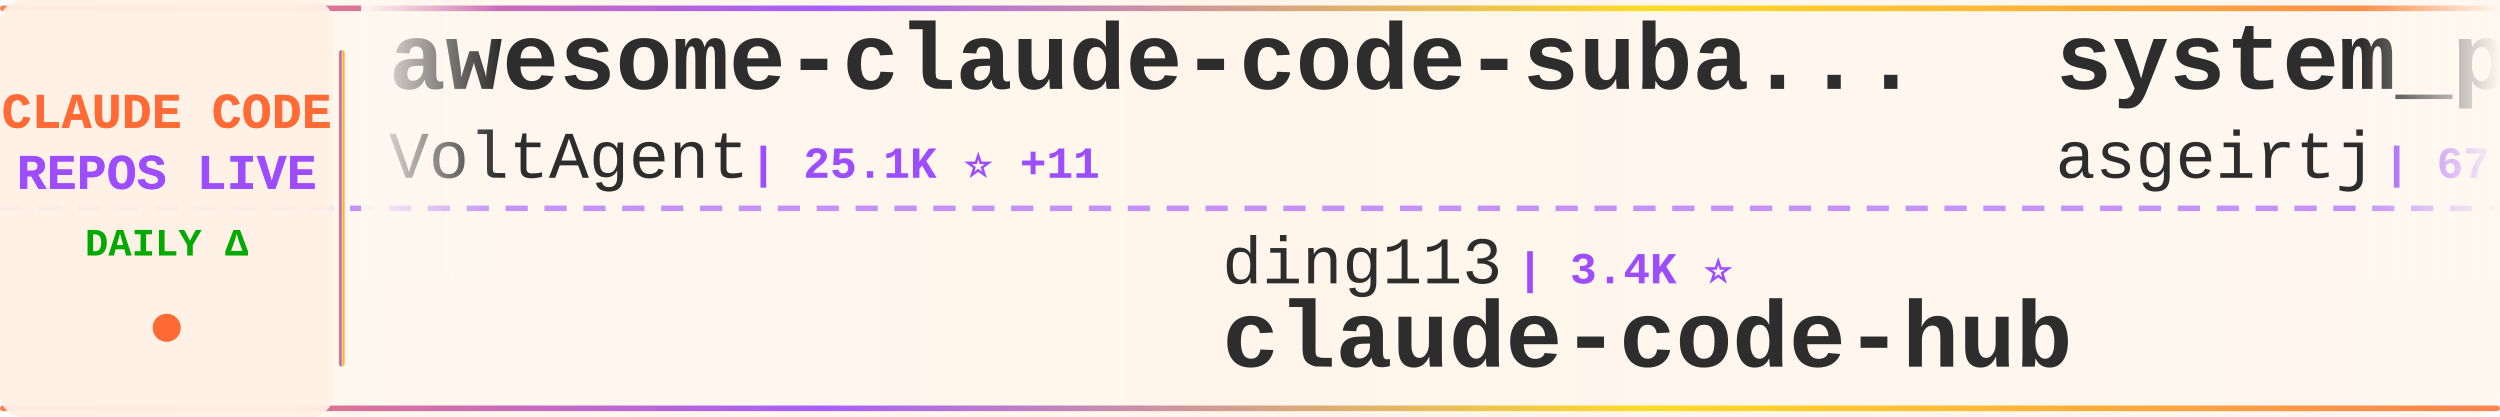
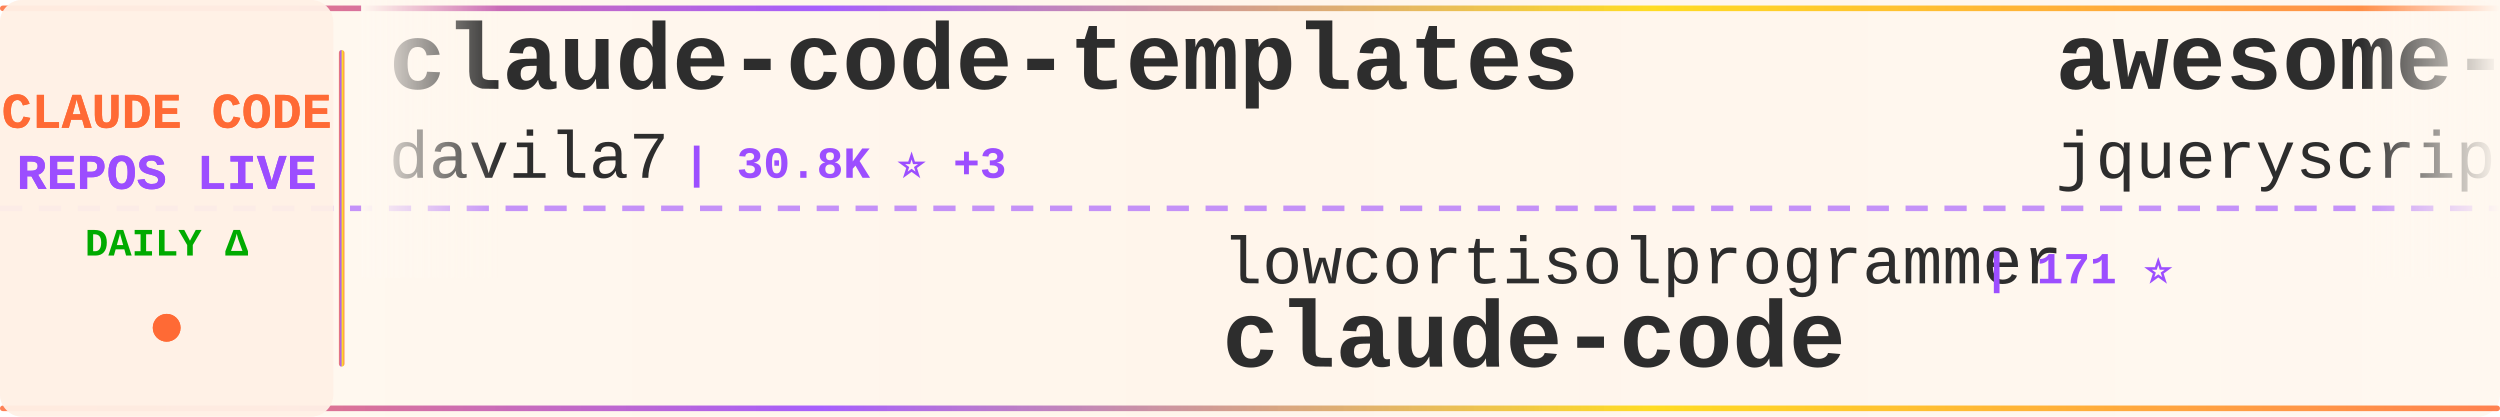
<svg xmlns="http://www.w3.org/2000/svg" width="900" height="150">
  <defs>
    <linearGradient id="tickerBg" x1="0%" y1="0%" x2="100%" y2="0%">
      <stop offset="0%" style="stop-color:#fff8f0;stop-opacity:0.98" />
      <stop offset="50%" style="stop-color:#fff5eb;stop-opacity:1" />
      <stop offset="100%" style="stop-color:#fff8f0;stop-opacity:0.98" />
    </linearGradient>
    <linearGradient id="borderGrad" x1="0%" y1="0%" x2="100%" y2="0%">
      <stop offset="0%" style="stop-color:#FF6B35;stop-opacity:0.85">
        <animate attributeName="stop-opacity" values="0.85;1;0.85" dur="2s" repeatCount="indefinite" />
      </stop>
      <stop offset="33%" style="stop-color:#9C4EFF;stop-opacity:0.9">
        <animate attributeName="stop-opacity" values="0.9;1;0.9" dur="2.2s" repeatCount="indefinite" />
      </stop>
      <stop offset="66%" style="stop-color:#FFD700;stop-opacity:0.85">
        <animate attributeName="stop-opacity" values="0.85;1;0.85" dur="1.8s" repeatCount="indefinite" />
      </stop>
      <stop offset="100%" style="stop-color:#FF6B35;stop-opacity:0.85">
        <animate attributeName="stop-opacity" values="0.85;1;0.85" dur="2s" repeatCount="indefinite" />
      </stop>
    </linearGradient>
    <filter id="textGlow">
      <feGaussianBlur stdDeviation="0.15" result="coloredBlur" />
      <feMerge>
        <feMergeNode in="coloredBlur" />
        <feMergeNode in="SourceGraphic" />
      </feMerge>
    </filter>
    <filter id="metricGlow">
      <feGaussianBlur stdDeviation="0.2" result="coloredBlur" />
      <feMerge>
        <feMergeNode in="coloredBlur" />
        <feMergeNode in="SourceGraphic" />
      </feMerge>
    </filter>
    <linearGradient id="leftFade" x1="0%" y1="0%" x2="100%" y2="0%">
      <stop offset="0%" style="stop-color:#fff8f0;stop-opacity:1" />
      <stop offset="100%" style="stop-color:#fff8f0;stop-opacity:0" />
    </linearGradient>
    <linearGradient id="rightFade" x1="0%" y1="0%" x2="100%" y2="0%">
      <stop offset="0%" style="stop-color:#fff8f0;stop-opacity:0" />
      <stop offset="100%" style="stop-color:#fff8f0;stop-opacity:1" />
    </linearGradient>
  </defs>
  <rect width="900" height="150" fill="url(#tickerBg)" rx="8" />
  <rect x="0" y="2" width="900" height="2" fill="url(#borderGrad)" rx="1" />
  <rect x="0" y="146" width="900" height="2" fill="url(#borderGrad)" rx="1" />
  <line x1="0" y1="75" x2="900" y2="75" stroke="#9C4EFF" stroke-width="2" stroke-dasharray="8 6" opacity="0.6" />
  <rect x="0" y="0" width="120" height="150" fill="#fff0e6" opacity="0.95" rx="8" />
  <text x="60" y="46" font-family="'Courier New', monospace" font-size="18" font-weight="bold" fill="#FF6B35" text-anchor="middle" filter="url(#textGlow)">
    CLAUDE CODE
  </text>
  <text x="60" y="68" font-family="'Courier New', monospace" font-size="18" font-weight="bold" fill="#9C4EFF" text-anchor="middle" filter="url(#textGlow)">
    REPOS LIVE
  </text>
  <text x="60" y="92" font-family="'Courier New', monospace" font-size="14" font-weight="bold" fill="#00aa00" text-anchor="middle">
    DAILY Δ
  </text>
  <circle cx="60" cy="118" r="5" fill="#FF6B35" filter="url(#metricGlow)">
    <animate attributeName="r" values="4;6;4" dur="1.5s" repeatCount="indefinite" />
    <animate attributeName="opacity" values="0.6;1;0.6" dur="1.5s" repeatCount="indefinite" />
  </circle>
  <rect x="122" y="18" width="2" height="114" fill="url(#borderGrad)" rx="1" />
  <clipPath id="tickerClip">
    <rect x="130" y="0" width="770" height="150" />
  </clipPath>
  <g clip-path="url(#tickerClip)">
    <g id="tickerItems">
      <animateTransform attributeName="transform" attributeType="XML" type="translate" from="0 0" to="-3000 0" dur="54s" repeatCount="indefinite" />
      <g transform="translate(0, 0)">
-         <text x="140" y="32" font-family="'Courier New', monospace" font-size="34" font-weight="bold" fill="#2d2d2d">awesome-claude-code-suba...</text>
-         <text x="140" y="64" font-family="'Courier New', monospace" font-size="24" font-weight="normal" fill="#2d2d2d" opacity="1.0">VoltAgent</text>
-         <text x="270" y="64" font-family="'Courier New', monospace" font-size="16" font-weight="bold" fill="#9C4EFF"> | 25.1K ⭐ +11</text>
+         <text x="140" y="32" font-family="'Courier New', monospace" font-size="34" font-weight="bold" fill="#2d2d2d">claude-code-templates</text>
+         <text x="140" y="64" font-family="'Courier New', monospace" font-size="24" font-weight="normal" fill="#2d2d2d" opacity="1.0">davila7</text>
+         <text x="246" y="64" font-family="'Courier New', monospace" font-size="16" font-weight="bold" fill="#9C4EFF"> | 30.8K ⭐ +3</text>
      </g>
      <g transform="translate(300, 0)">
-         <text x="140" y="102" font-family="'Courier New', monospace" font-size="24" font-weight="normal" fill="#2d2d2d" opacity="1.0">ding113</text>
-         <text x="246" y="102" font-family="'Courier New', monospace" font-size="16" font-weight="bold" fill="#9C4EFF"> | 3.4K ⭐</text>
-         <text x="140" y="132" font-family="'Courier New', monospace" font-size="34" font-weight="bold" fill="#2d2d2d">claude-code-hub</text>
+         <text x="140" y="102" font-family="'Courier New', monospace" font-size="24" font-weight="normal" fill="#2d2d2d" opacity="1.0">lowcortisolprogrammer</text>
+         <text x="414" y="102" font-family="'Courier New', monospace" font-size="16" font-weight="bold" fill="#9C4EFF"> | 171 ⭐</text>
+         <text x="140" y="132" font-family="'Courier New', monospace" font-size="34" font-weight="bold" fill="#2d2d2d">claude-code</text>
      </g>
      <g transform="translate(600, 0)">
-         <text x="140" y="32" font-family="'Courier New', monospace" font-size="34" font-weight="bold" fill="#2d2d2d">system_prompts_leaks</text>
-         <text x="140" y="64" font-family="'Courier New', monospace" font-size="24" font-weight="normal" fill="#2d2d2d" opacity="1.0">asgeirtj</text>
-         <text x="258" y="64" font-family="'Courier New', monospace" font-size="16" font-weight="bold" fill="#9C4EFF"> | 67.4K ⭐ +37</text>
+         <text x="140" y="32" font-family="'Courier New', monospace" font-size="34" font-weight="bold" fill="#2d2d2d">awesome-claude-code</text>
+         <text x="140" y="64" font-family="'Courier New', monospace" font-size="24" font-weight="normal" fill="#2d2d2d" opacity="1.0">jqueryscript</text>
+         <text x="306" y="64" font-family="'Courier New', monospace" font-size="16" font-weight="bold" fill="#9C4EFF"> | 516 ⭐</text>
      </g>
      <g transform="translate(900, 0)">
-         <text x="140" y="102" font-family="'Courier New', monospace" font-size="24" font-weight="normal" fill="#2d2d2d" opacity="1.0">Donchitos</text>
-         <text x="270" y="102" font-family="'Courier New', monospace" font-size="16" font-weight="bold" fill="#9C4EFF"> | 25.2K ⭐ +11</text>
-         <text x="140" y="132" font-family="'Courier New', monospace" font-size="34" font-weight="bold" fill="#2d2d2d">Claude-Code-Game-Studios</text>
+         <text x="140" y="102" font-family="'Courier New', monospace" font-size="24" font-weight="normal" fill="#2d2d2d" opacity="1.0">affaan-m</text>
+         <text x="258" y="102" font-family="'Courier New', monospace" font-size="16" font-weight="bold" fill="#9C4EFF"> | 261.0K ⭐ +256</text>
+         <text x="140" y="132" font-family="'Courier New', monospace" font-size="34" font-weight="bold" fill="#2d2d2d">ECC</text>
      </g>
      <g transform="translate(1200, 0)">
-         <text x="140" y="32" font-family="'Courier New', monospace" font-size="34" font-weight="bold" fill="#2d2d2d">claude-code</text>
-         <text x="140" y="64" font-family="'Courier New', monospace" font-size="24" font-weight="normal" fill="#2d2d2d" opacity="1.0">codeaashu</text>
-         <text x="270" y="64" font-family="'Courier New', monospace" font-size="16" font-weight="bold" fill="#9C4EFF"> | 3.3K ⭐ +3</text>
+         <text x="140" y="32" font-family="'Courier New', monospace" font-size="34" font-weight="bold" fill="#2d2d2d">claude-code-rev</text>
+         <text x="140" y="64" font-family="'Courier New', monospace" font-size="24" font-weight="normal" fill="#2d2d2d" opacity="1.0">oboard</text>
+         <text x="234" y="64" font-family="'Courier New', monospace" font-size="16" font-weight="bold" fill="#9C4EFF"> | 3.3K ⭐</text>
      </g>
      <g transform="translate(1500, 0)">
        <text x="140" y="102" font-family="'Courier New', monospace" font-size="24" font-weight="normal" fill="#2d2d2d" opacity="1.0">anthropics</text>
-         <text x="282" y="102" font-family="'Courier New', monospace" font-size="16" font-weight="bold" fill="#9C4EFF"> | 8.9K ⭐ +3</text>
+         <text x="282" y="102" font-family="'Courier New', monospace" font-size="16" font-weight="bold" fill="#9C4EFF"> | 8.9K ⭐ +1</text>
        <text x="140" y="132" font-family="'Courier New', monospace" font-size="34" font-weight="bold" fill="#2d2d2d">claude-code-action</text>
      </g>
      <g transform="translate(1800, 0)">
-         <text x="140" y="32" font-family="'Courier New', monospace" font-size="34" font-weight="bold" fill="#2d2d2d">ralph-claude-code</text>
-         <text x="140" y="64" font-family="'Courier New', monospace" font-size="24" font-weight="normal" fill="#2d2d2d" opacity="1.0">frankbria</text>
-         <text x="270" y="64" font-family="'Courier New', monospace" font-size="16" font-weight="bold" fill="#9C4EFF"> | 9.6K ⭐ +1</text>
+         <text x="140" y="32" font-family="'Courier New', monospace" font-size="34" font-weight="bold" fill="#2d2d2d">awesome-claude-code-tool...</text>
+         <text x="140" y="64" font-family="'Courier New', monospace" font-size="24" font-weight="normal" fill="#2d2d2d" opacity="1.0">rohitg00</text>
+         <text x="258" y="64" font-family="'Courier New', monospace" font-size="16" font-weight="bold" fill="#9C4EFF"> | 2.6K ⭐ +1</text>
      </g>
      <g transform="translate(2100, 0)">
-         <text x="140" y="102" font-family="'Courier New', monospace" font-size="24" font-weight="normal" fill="#2d2d2d" opacity="1.0">hangsman</text>
-         <text x="258" y="102" font-family="'Courier New', monospace" font-size="16" font-weight="bold" fill="#9C4EFF"> | 794 ⭐</text>
-         <text x="140" y="132" font-family="'Courier New', monospace" font-size="34" font-weight="bold" fill="#2d2d2d">claude-code-source</text>
+         <text x="140" y="102" font-family="'Courier New', monospace" font-size="24" font-weight="normal" fill="#2d2d2d" opacity="1.0">Tinkeringg-Lab</text>
+         <text x="330" y="102" font-family="'Courier New', monospace" font-size="16" font-weight="bold" fill="#9C4EFF"> | 212 ⭐</text>
+         <text x="140" y="132" font-family="'Courier New', monospace" font-size="34" font-weight="bold" fill="#2d2d2d">claude-code</text>
      </g>
      <g transform="translate(2400, 0)">
-         <text x="140" y="32" font-family="'Courier New', monospace" font-size="34" font-weight="bold" fill="#2d2d2d">ECC</text>
-         <text x="140" y="64" font-family="'Courier New', monospace" font-size="24" font-weight="normal" fill="#2d2d2d" opacity="1.0">affaan-m</text>
-         <text x="258" y="64" font-family="'Courier New', monospace" font-size="16" font-weight="bold" fill="#9C4EFF"> | 260.8K ⭐ +359</text>
+         <text x="140" y="32" font-family="'Courier New', monospace" font-size="34" font-weight="bold" fill="#2d2d2d">ClaudeCode-Portable</text>
+         <text x="140" y="64" font-family="'Courier New', monospace" font-size="24" font-weight="normal" fill="#2d2d2d" opacity="1.0">techjarves</text>
+         <text x="282" y="64" font-family="'Courier New', monospace" font-size="16" font-weight="bold" fill="#9C4EFF"> | 1.5K ⭐</text>
      </g>
      <g transform="translate(2700, 0)">
-         <text x="140" y="102" font-family="'Courier New', monospace" font-size="24" font-weight="normal" fill="#2d2d2d" opacity="1.0">chauncygu</text>
-         <text x="270" y="102" font-family="'Courier New', monospace" font-size="16" font-weight="bold" fill="#9C4EFF"> | 2.8K ⭐ +1</text>
-         <text x="140" y="132" font-family="'Courier New', monospace" font-size="34" font-weight="bold" fill="#2d2d2d">collection-claude-code-s...</text>
+         <text x="140" y="102" font-family="'Courier New', monospace" font-size="24" font-weight="normal" fill="#2d2d2d" opacity="1.0">disler</text>
+         <text x="234" y="102" font-family="'Courier New', monospace" font-size="16" font-weight="bold" fill="#9C4EFF"> | 1.7K ⭐ +1</text>
+         <text x="140" y="132" font-family="'Courier New', monospace" font-size="34" font-weight="bold" fill="#2d2d2d">pi-vs-claude-code</text>
      </g>
      <g transform="translate(3000, 0)">
-         <text x="140" y="32" font-family="'Courier New', monospace" font-size="34" font-weight="bold" fill="#2d2d2d">awesome-claude-code-suba...</text>
-         <text x="140" y="64" font-family="'Courier New', monospace" font-size="24" font-weight="normal" fill="#2d2d2d" opacity="1.0">VoltAgent</text>
-         <text x="270" y="64" font-family="'Courier New', monospace" font-size="16" font-weight="bold" fill="#9C4EFF"> | 25.1K ⭐ +11</text>
+         <text x="140" y="32" font-family="'Courier New', monospace" font-size="34" font-weight="bold" fill="#2d2d2d">claude-code-templates</text>
+         <text x="140" y="64" font-family="'Courier New', monospace" font-size="24" font-weight="normal" fill="#2d2d2d" opacity="1.0">davila7</text>
+         <text x="246" y="64" font-family="'Courier New', monospace" font-size="16" font-weight="bold" fill="#9C4EFF"> | 30.8K ⭐ +3</text>
      </g>
      <g transform="translate(3300, 0)">
-         <text x="140" y="102" font-family="'Courier New', monospace" font-size="24" font-weight="normal" fill="#2d2d2d" opacity="1.0">ding113</text>
-         <text x="246" y="102" font-family="'Courier New', monospace" font-size="16" font-weight="bold" fill="#9C4EFF"> | 3.4K ⭐</text>
-         <text x="140" y="132" font-family="'Courier New', monospace" font-size="34" font-weight="bold" fill="#2d2d2d">claude-code-hub</text>
+         <text x="140" y="102" font-family="'Courier New', monospace" font-size="24" font-weight="normal" fill="#2d2d2d" opacity="1.0">lowcortisolprogrammer</text>
+         <text x="414" y="102" font-family="'Courier New', monospace" font-size="16" font-weight="bold" fill="#9C4EFF"> | 171 ⭐</text>
+         <text x="140" y="132" font-family="'Courier New', monospace" font-size="34" font-weight="bold" fill="#2d2d2d">claude-code</text>
      </g>
      <g transform="translate(3600, 0)">
-         <text x="140" y="32" font-family="'Courier New', monospace" font-size="34" font-weight="bold" fill="#2d2d2d">system_prompts_leaks</text>
-         <text x="140" y="64" font-family="'Courier New', monospace" font-size="24" font-weight="normal" fill="#2d2d2d" opacity="1.0">asgeirtj</text>
-         <text x="258" y="64" font-family="'Courier New', monospace" font-size="16" font-weight="bold" fill="#9C4EFF"> | 67.4K ⭐ +37</text>
+         <text x="140" y="32" font-family="'Courier New', monospace" font-size="34" font-weight="bold" fill="#2d2d2d">awesome-claude-code</text>
+         <text x="140" y="64" font-family="'Courier New', monospace" font-size="24" font-weight="normal" fill="#2d2d2d" opacity="1.0">jqueryscript</text>
+         <text x="306" y="64" font-family="'Courier New', monospace" font-size="16" font-weight="bold" fill="#9C4EFF"> | 516 ⭐</text>
      </g>
      <g transform="translate(3900, 0)">
-         <text x="140" y="102" font-family="'Courier New', monospace" font-size="24" font-weight="normal" fill="#2d2d2d" opacity="1.0">Donchitos</text>
-         <text x="270" y="102" font-family="'Courier New', monospace" font-size="16" font-weight="bold" fill="#9C4EFF"> | 25.2K ⭐ +11</text>
-         <text x="140" y="132" font-family="'Courier New', monospace" font-size="34" font-weight="bold" fill="#2d2d2d">Claude-Code-Game-Studios</text>
+         <text x="140" y="102" font-family="'Courier New', monospace" font-size="24" font-weight="normal" fill="#2d2d2d" opacity="1.0">affaan-m</text>
+         <text x="258" y="102" font-family="'Courier New', monospace" font-size="16" font-weight="bold" fill="#9C4EFF"> | 261.0K ⭐ +256</text>
+         <text x="140" y="132" font-family="'Courier New', monospace" font-size="34" font-weight="bold" fill="#2d2d2d">ECC</text>
      </g>
    </g>
  </g>
  <rect x="130" y="0" width="50" height="100" fill="url(#leftFade)" />
  <rect x="850" y="0" width="50" height="100" fill="url(#rightFade)" />
</svg>
